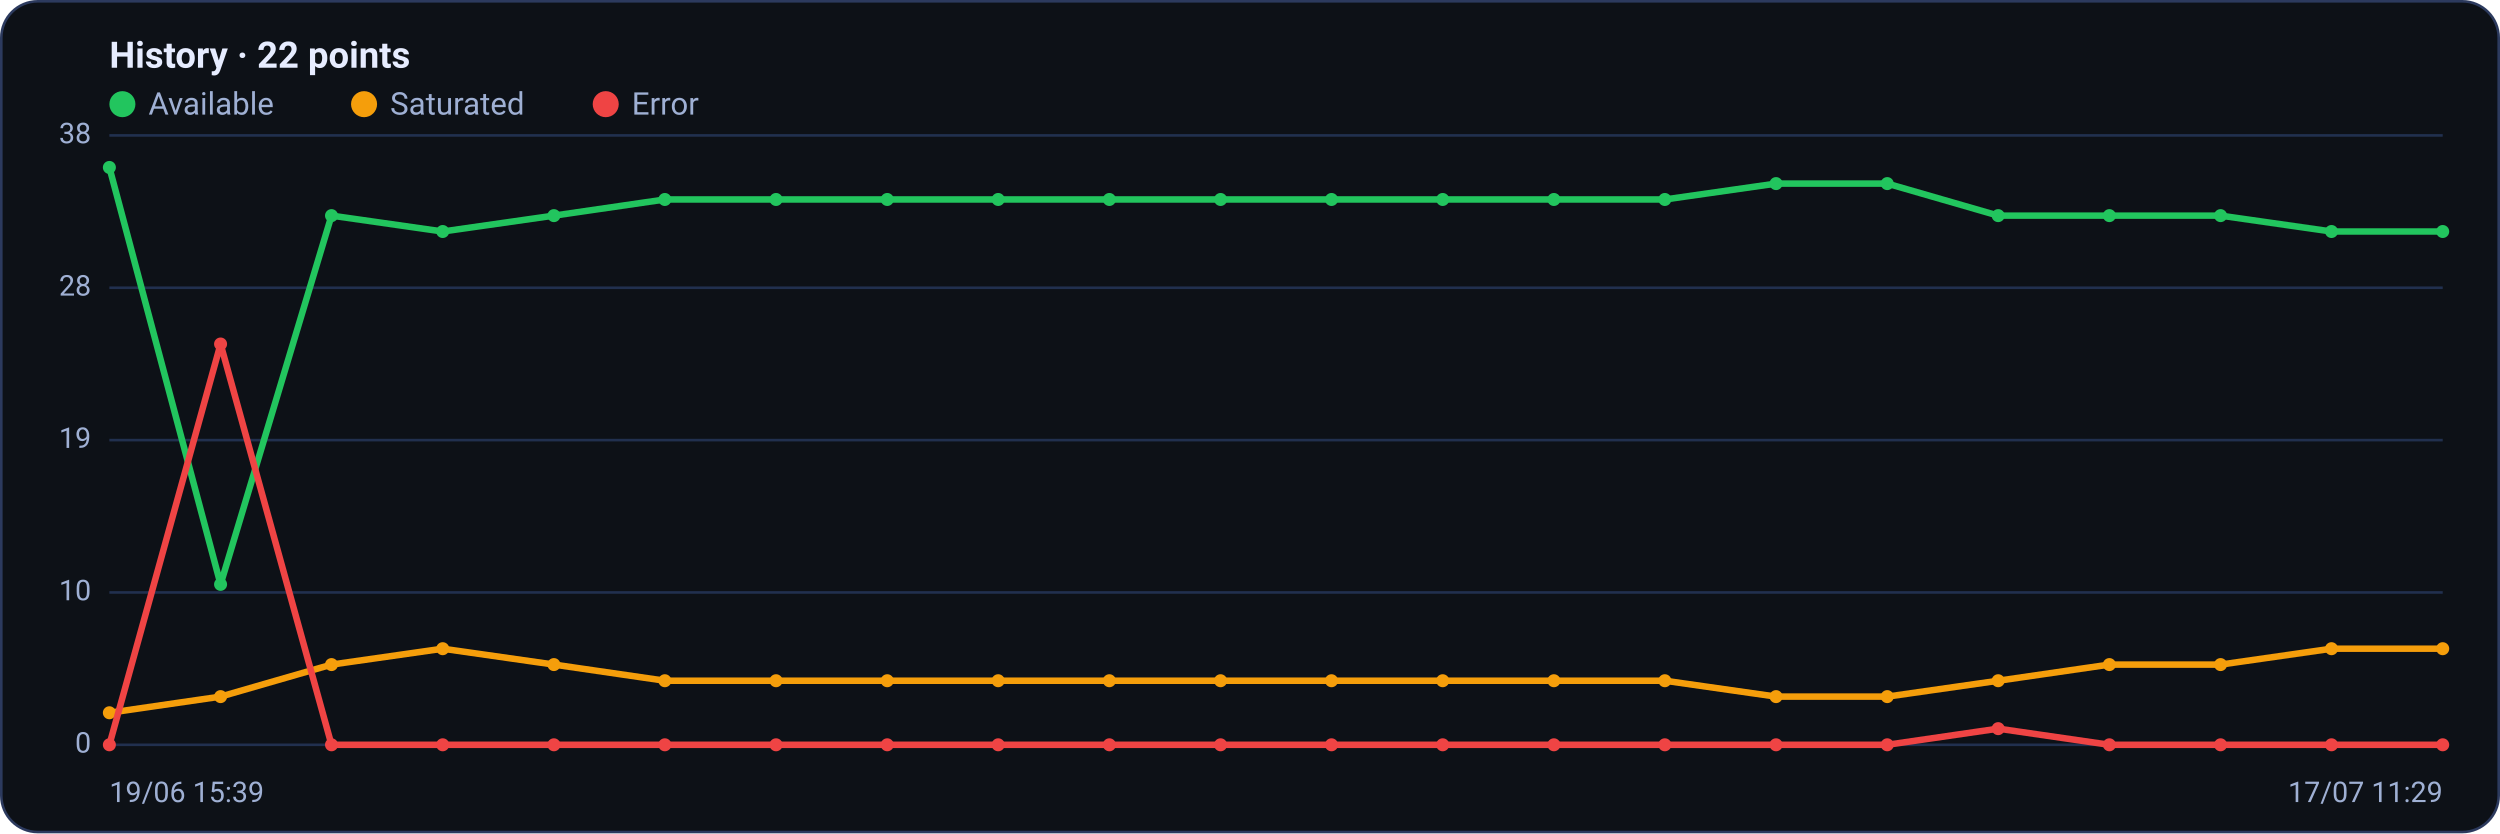
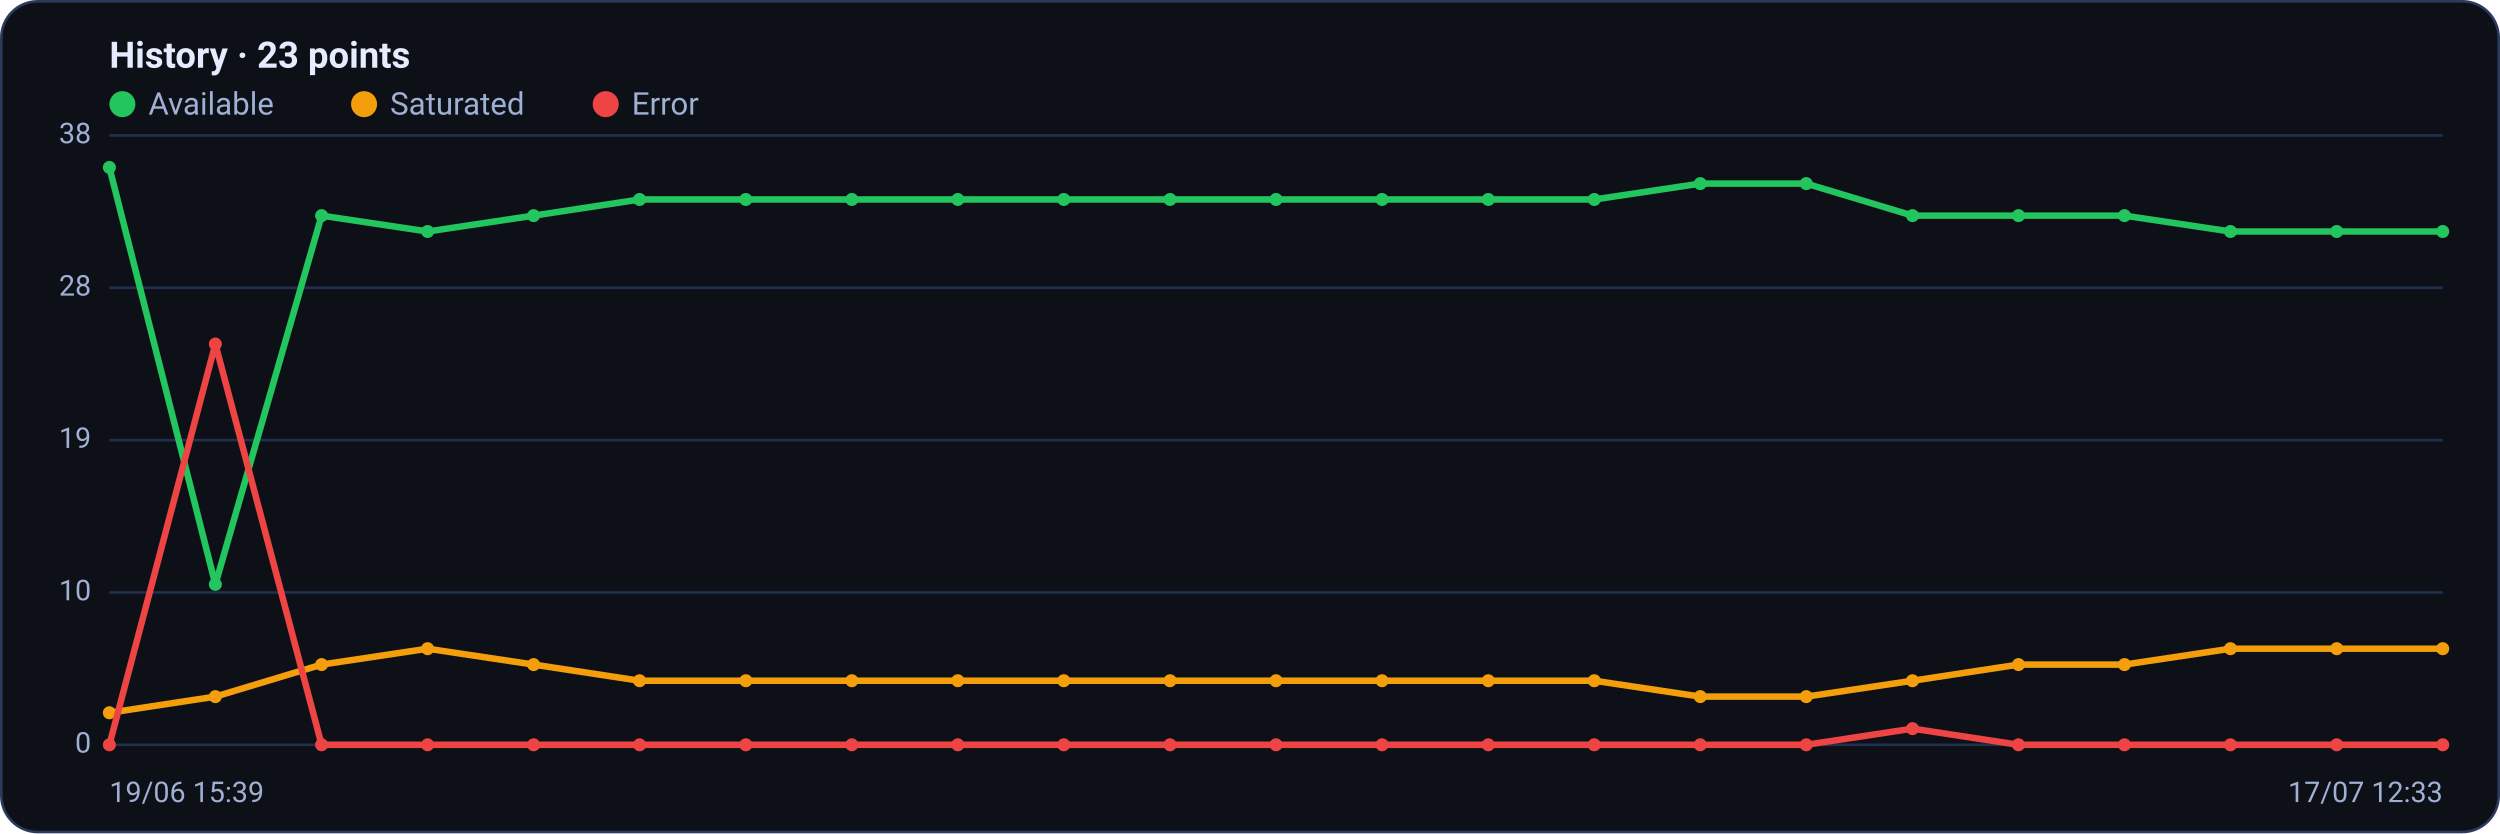
<svg xmlns="http://www.w3.org/2000/svg" viewBox="0 0 960 320" width="960" height="320" font-family="Segoe UI, system-ui, -apple-system, Roboto, Helvetica, Arial, sans-serif" role="img" aria-label="Availability history per region">
  <rect x="0.5" y="0.5" width="959" height="319" rx="14" fill="#0d1117" stroke="#2c3a5e" />
-   <text x="42" y="26" font-size="14" font-weight="600" fill="#e6ecff">History · 22 points</text>
+   <text x="42" y="26" font-size="14" font-weight="600" fill="#e6ecff">History · 23 points</text>
  <circle cx="47" cy="40" r="5" fill="#22c55e" />
  <text x="57" y="44" font-size="12" fill="#9fb0d4">Available</text>
  <circle cx="139.8" cy="40" r="5" fill="#f59e0b" />
  <text x="149.8" y="44" font-size="12" fill="#9fb0d4">Saturated</text>
  <circle cx="232.6" cy="40" r="5" fill="#ef4444" />
  <text x="242.6" y="44" font-size="12" fill="#9fb0d4">Error</text>
  <line x1="42" y1="286.0" x2="938" y2="286.0" stroke="#21304f" stroke-width="1" />
  <text x="35" y="289.0" text-anchor="end" font-size="11" fill="#9fb0d4">0</text>
  <line x1="42" y1="227.5" x2="938" y2="227.5" stroke="#21304f" stroke-width="1" />
  <text x="35" y="230.5" text-anchor="end" font-size="11" fill="#9fb0d4">10</text>
  <line x1="42" y1="169.0" x2="938" y2="169.0" stroke="#21304f" stroke-width="1" />
  <text x="35" y="172.0" text-anchor="end" font-size="11" fill="#9fb0d4">19</text>
  <line x1="42" y1="110.5" x2="938" y2="110.5" stroke="#21304f" stroke-width="1" />
  <text x="35" y="113.5" text-anchor="end" font-size="11" fill="#9fb0d4">28</text>
  <line x1="42" y1="52.0" x2="938" y2="52.0" stroke="#21304f" stroke-width="1" />
  <text x="35" y="55.0" text-anchor="end" font-size="11" fill="#9fb0d4">38</text>
-   <polyline fill="none" stroke="#22c55e" stroke-width="2.5" stroke-linejoin="round" stroke-linecap="round" points="42.0,64.3 84.7,224.4 127.3,82.8 170.0,88.9 212.7,82.8 255.3,76.6 298.0,76.6 340.7,76.6 383.3,76.6 426.0,76.6 468.7,76.6 511.3,76.6 554.0,76.6 596.7,76.6 639.3,76.6 682.0,70.5 724.7,70.5 767.3,82.8 810.0,82.8 852.7,82.8 895.3,88.9 938.0,88.9" />
+   <polyline fill="none" stroke="#22c55e" stroke-width="2.5" stroke-linejoin="round" stroke-linecap="round" points="42.0,64.3 82.7,224.4 123.5,82.8 164.2,88.9 204.9,82.8 245.6,76.6 286.4,76.6 327.1,76.6 367.8,76.6 408.5,76.6 449.3,76.6 490.0,76.6 530.7,76.6 571.5,76.6 612.2,76.6 652.9,70.5 693.6,70.5 734.4,82.8 775.1,82.8 815.8,82.8 856.5,88.9 897.3,88.9 938.0,88.9" />
  <circle cx="42.0" cy="64.3" r="2.5" fill="#22c55e" />
-   <circle cx="84.7" cy="224.4" r="2.5" fill="#22c55e" />
-   <circle cx="127.3" cy="82.8" r="2.5" fill="#22c55e" />
-   <circle cx="170.0" cy="88.9" r="2.5" fill="#22c55e" />
-   <circle cx="212.7" cy="82.8" r="2.5" fill="#22c55e" />
-   <circle cx="255.3" cy="76.6" r="2.5" fill="#22c55e" />
-   <circle cx="298.0" cy="76.6" r="2.5" fill="#22c55e" />
-   <circle cx="340.7" cy="76.6" r="2.5" fill="#22c55e" />
-   <circle cx="383.3" cy="76.6" r="2.5" fill="#22c55e" />
-   <circle cx="426.0" cy="76.6" r="2.5" fill="#22c55e" />
-   <circle cx="468.7" cy="76.6" r="2.5" fill="#22c55e" />
-   <circle cx="511.3" cy="76.6" r="2.5" fill="#22c55e" />
-   <circle cx="554.0" cy="76.6" r="2.5" fill="#22c55e" />
-   <circle cx="596.7" cy="76.6" r="2.5" fill="#22c55e" />
-   <circle cx="639.3" cy="76.6" r="2.5" fill="#22c55e" />
-   <circle cx="682.0" cy="70.5" r="2.5" fill="#22c55e" />
-   <circle cx="724.7" cy="70.5" r="2.5" fill="#22c55e" />
-   <circle cx="767.3" cy="82.8" r="2.5" fill="#22c55e" />
-   <circle cx="810.0" cy="82.8" r="2.5" fill="#22c55e" />
-   <circle cx="852.7" cy="82.8" r="2.5" fill="#22c55e" />
-   <circle cx="895.3" cy="88.9" r="2.5" fill="#22c55e" />
+   <circle cx="82.7" cy="224.4" r="2.5" fill="#22c55e" />
+   <circle cx="123.5" cy="82.8" r="2.5" fill="#22c55e" />
+   <circle cx="164.2" cy="88.9" r="2.5" fill="#22c55e" />
+   <circle cx="204.9" cy="82.8" r="2.5" fill="#22c55e" />
+   <circle cx="245.6" cy="76.6" r="2.5" fill="#22c55e" />
+   <circle cx="286.4" cy="76.6" r="2.5" fill="#22c55e" />
+   <circle cx="327.1" cy="76.6" r="2.5" fill="#22c55e" />
+   <circle cx="367.8" cy="76.6" r="2.5" fill="#22c55e" />
+   <circle cx="408.5" cy="76.6" r="2.5" fill="#22c55e" />
+   <circle cx="449.3" cy="76.6" r="2.5" fill="#22c55e" />
+   <circle cx="490.0" cy="76.6" r="2.5" fill="#22c55e" />
+   <circle cx="530.7" cy="76.6" r="2.5" fill="#22c55e" />
+   <circle cx="571.5" cy="76.6" r="2.5" fill="#22c55e" />
+   <circle cx="612.2" cy="76.6" r="2.5" fill="#22c55e" />
+   <circle cx="652.9" cy="70.5" r="2.5" fill="#22c55e" />
+   <circle cx="693.6" cy="70.5" r="2.5" fill="#22c55e" />
+   <circle cx="734.4" cy="82.8" r="2.5" fill="#22c55e" />
+   <circle cx="775.1" cy="82.8" r="2.5" fill="#22c55e" />
+   <circle cx="815.8" cy="82.8" r="2.5" fill="#22c55e" />
+   <circle cx="856.5" cy="88.9" r="2.5" fill="#22c55e" />
+   <circle cx="897.3" cy="88.9" r="2.5" fill="#22c55e" />
  <circle cx="938.0" cy="88.9" r="2.5" fill="#22c55e" />
-   <polyline fill="none" stroke="#f59e0b" stroke-width="2.5" stroke-linejoin="round" stroke-linecap="round" points="42.0,273.7 84.7,267.5 127.3,255.2 170.0,249.1 212.7,255.2 255.3,261.4 298.0,261.4 340.7,261.4 383.3,261.4 426.0,261.4 468.7,261.4 511.3,261.4 554.0,261.4 596.7,261.4 639.3,261.4 682.0,267.5 724.7,267.5 767.3,261.4 810.0,255.2 852.7,255.2 895.3,249.1 938.0,249.1" />
+   <polyline fill="none" stroke="#f59e0b" stroke-width="2.5" stroke-linejoin="round" stroke-linecap="round" points="42.0,273.7 82.7,267.5 123.5,255.2 164.2,249.1 204.9,255.2 245.6,261.4 286.4,261.4 327.1,261.4 367.8,261.4 408.5,261.4 449.3,261.4 490.0,261.4 530.7,261.4 571.5,261.4 612.2,261.4 652.9,267.5 693.6,267.5 734.4,261.4 775.1,255.2 815.8,255.2 856.5,249.1 897.3,249.1 938.0,249.1" />
  <circle cx="42.0" cy="273.7" r="2.5" fill="#f59e0b" />
-   <circle cx="84.7" cy="267.5" r="2.5" fill="#f59e0b" />
-   <circle cx="127.3" cy="255.2" r="2.5" fill="#f59e0b" />
-   <circle cx="170.0" cy="249.1" r="2.5" fill="#f59e0b" />
-   <circle cx="212.7" cy="255.2" r="2.5" fill="#f59e0b" />
-   <circle cx="255.3" cy="261.4" r="2.5" fill="#f59e0b" />
-   <circle cx="298.0" cy="261.4" r="2.5" fill="#f59e0b" />
-   <circle cx="340.7" cy="261.4" r="2.5" fill="#f59e0b" />
-   <circle cx="383.3" cy="261.4" r="2.5" fill="#f59e0b" />
-   <circle cx="426.0" cy="261.4" r="2.5" fill="#f59e0b" />
-   <circle cx="468.7" cy="261.4" r="2.5" fill="#f59e0b" />
-   <circle cx="511.3" cy="261.4" r="2.5" fill="#f59e0b" />
-   <circle cx="554.0" cy="261.4" r="2.5" fill="#f59e0b" />
-   <circle cx="596.7" cy="261.4" r="2.5" fill="#f59e0b" />
-   <circle cx="639.3" cy="261.4" r="2.5" fill="#f59e0b" />
-   <circle cx="682.0" cy="267.5" r="2.5" fill="#f59e0b" />
-   <circle cx="724.7" cy="267.5" r="2.5" fill="#f59e0b" />
-   <circle cx="767.3" cy="261.4" r="2.5" fill="#f59e0b" />
-   <circle cx="810.0" cy="255.2" r="2.5" fill="#f59e0b" />
-   <circle cx="852.7" cy="255.2" r="2.5" fill="#f59e0b" />
-   <circle cx="895.3" cy="249.1" r="2.5" fill="#f59e0b" />
+   <circle cx="82.7" cy="267.5" r="2.5" fill="#f59e0b" />
+   <circle cx="123.5" cy="255.2" r="2.5" fill="#f59e0b" />
+   <circle cx="164.2" cy="249.1" r="2.5" fill="#f59e0b" />
+   <circle cx="204.9" cy="255.2" r="2.5" fill="#f59e0b" />
+   <circle cx="245.6" cy="261.4" r="2.5" fill="#f59e0b" />
+   <circle cx="286.4" cy="261.4" r="2.5" fill="#f59e0b" />
+   <circle cx="327.1" cy="261.4" r="2.5" fill="#f59e0b" />
+   <circle cx="367.8" cy="261.4" r="2.5" fill="#f59e0b" />
+   <circle cx="408.5" cy="261.4" r="2.5" fill="#f59e0b" />
+   <circle cx="449.3" cy="261.4" r="2.5" fill="#f59e0b" />
+   <circle cx="490.0" cy="261.4" r="2.5" fill="#f59e0b" />
+   <circle cx="530.7" cy="261.4" r="2.5" fill="#f59e0b" />
+   <circle cx="571.5" cy="261.4" r="2.5" fill="#f59e0b" />
+   <circle cx="612.2" cy="261.4" r="2.5" fill="#f59e0b" />
+   <circle cx="652.9" cy="267.5" r="2.5" fill="#f59e0b" />
+   <circle cx="693.6" cy="267.5" r="2.5" fill="#f59e0b" />
+   <circle cx="734.4" cy="261.4" r="2.5" fill="#f59e0b" />
+   <circle cx="775.1" cy="255.2" r="2.5" fill="#f59e0b" />
+   <circle cx="815.8" cy="255.2" r="2.5" fill="#f59e0b" />
+   <circle cx="856.5" cy="249.1" r="2.5" fill="#f59e0b" />
+   <circle cx="897.3" cy="249.1" r="2.5" fill="#f59e0b" />
  <circle cx="938.0" cy="249.1" r="2.5" fill="#f59e0b" />
-   <polyline fill="none" stroke="#ef4444" stroke-width="2.5" stroke-linejoin="round" stroke-linecap="round" points="42.0,286.0 84.7,132.1 127.3,286.0 170.0,286.0 212.7,286.0 255.3,286.0 298.0,286.0 340.7,286.0 383.3,286.0 426.0,286.0 468.7,286.0 511.3,286.0 554.0,286.0 596.7,286.0 639.3,286.0 682.0,286.0 724.7,286.0 767.3,279.8 810.0,286.0 852.7,286.0 895.3,286.0 938.0,286.0" />
+   <polyline fill="none" stroke="#ef4444" stroke-width="2.5" stroke-linejoin="round" stroke-linecap="round" points="42.0,286.0 82.7,132.1 123.5,286.0 164.2,286.0 204.9,286.0 245.6,286.0 286.4,286.0 327.1,286.0 367.8,286.0 408.5,286.0 449.3,286.0 490.0,286.0 530.7,286.0 571.5,286.0 612.2,286.0 652.9,286.0 693.6,286.0 734.4,279.8 775.1,286.0 815.8,286.0 856.5,286.0 897.3,286.0 938.0,286.0" />
  <circle cx="42.0" cy="286.0" r="2.5" fill="#ef4444" />
-   <circle cx="84.7" cy="132.1" r="2.5" fill="#ef4444" />
-   <circle cx="127.3" cy="286.0" r="2.5" fill="#ef4444" />
-   <circle cx="170.0" cy="286.0" r="2.5" fill="#ef4444" />
-   <circle cx="212.7" cy="286.0" r="2.5" fill="#ef4444" />
-   <circle cx="255.3" cy="286.0" r="2.5" fill="#ef4444" />
-   <circle cx="298.0" cy="286.0" r="2.5" fill="#ef4444" />
-   <circle cx="340.7" cy="286.0" r="2.5" fill="#ef4444" />
-   <circle cx="383.3" cy="286.0" r="2.5" fill="#ef4444" />
-   <circle cx="426.0" cy="286.0" r="2.5" fill="#ef4444" />
-   <circle cx="468.7" cy="286.0" r="2.5" fill="#ef4444" />
-   <circle cx="511.3" cy="286.0" r="2.5" fill="#ef4444" />
-   <circle cx="554.0" cy="286.0" r="2.5" fill="#ef4444" />
-   <circle cx="596.7" cy="286.0" r="2.5" fill="#ef4444" />
-   <circle cx="639.3" cy="286.0" r="2.5" fill="#ef4444" />
-   <circle cx="682.0" cy="286.0" r="2.5" fill="#ef4444" />
-   <circle cx="724.7" cy="286.0" r="2.5" fill="#ef4444" />
-   <circle cx="767.3" cy="279.8" r="2.5" fill="#ef4444" />
-   <circle cx="810.0" cy="286.0" r="2.5" fill="#ef4444" />
-   <circle cx="852.7" cy="286.0" r="2.5" fill="#ef4444" />
-   <circle cx="895.3" cy="286.0" r="2.5" fill="#ef4444" />
+   <circle cx="82.7" cy="132.1" r="2.5" fill="#ef4444" />
+   <circle cx="123.5" cy="286.0" r="2.5" fill="#ef4444" />
+   <circle cx="164.2" cy="286.0" r="2.5" fill="#ef4444" />
+   <circle cx="204.9" cy="286.0" r="2.5" fill="#ef4444" />
+   <circle cx="245.6" cy="286.0" r="2.5" fill="#ef4444" />
+   <circle cx="286.4" cy="286.0" r="2.5" fill="#ef4444" />
+   <circle cx="327.1" cy="286.0" r="2.5" fill="#ef4444" />
+   <circle cx="367.8" cy="286.0" r="2.5" fill="#ef4444" />
+   <circle cx="408.5" cy="286.0" r="2.5" fill="#ef4444" />
+   <circle cx="449.3" cy="286.0" r="2.5" fill="#ef4444" />
+   <circle cx="490.0" cy="286.0" r="2.5" fill="#ef4444" />
+   <circle cx="530.7" cy="286.0" r="2.5" fill="#ef4444" />
+   <circle cx="571.5" cy="286.0" r="2.5" fill="#ef4444" />
+   <circle cx="612.2" cy="286.0" r="2.5" fill="#ef4444" />
+   <circle cx="652.9" cy="286.0" r="2.5" fill="#ef4444" />
+   <circle cx="693.6" cy="286.0" r="2.5" fill="#ef4444" />
+   <circle cx="734.4" cy="279.8" r="2.5" fill="#ef4444" />
+   <circle cx="775.1" cy="286.0" r="2.5" fill="#ef4444" />
+   <circle cx="815.8" cy="286.0" r="2.5" fill="#ef4444" />
+   <circle cx="856.5" cy="286.0" r="2.5" fill="#ef4444" />
+   <circle cx="897.3" cy="286.0" r="2.5" fill="#ef4444" />
  <circle cx="938.0" cy="286.0" r="2.5" fill="#ef4444" />
  <text x="42" y="308" font-size="11" fill="#9fb0d4">19/06 15:39</text>
-   <text x="938" y="308" text-anchor="end" font-size="11" fill="#9fb0d4">17/07 11:29</text>
+   <text x="938" y="308" text-anchor="end" font-size="11" fill="#9fb0d4">17/07 12:33</text>
</svg>
